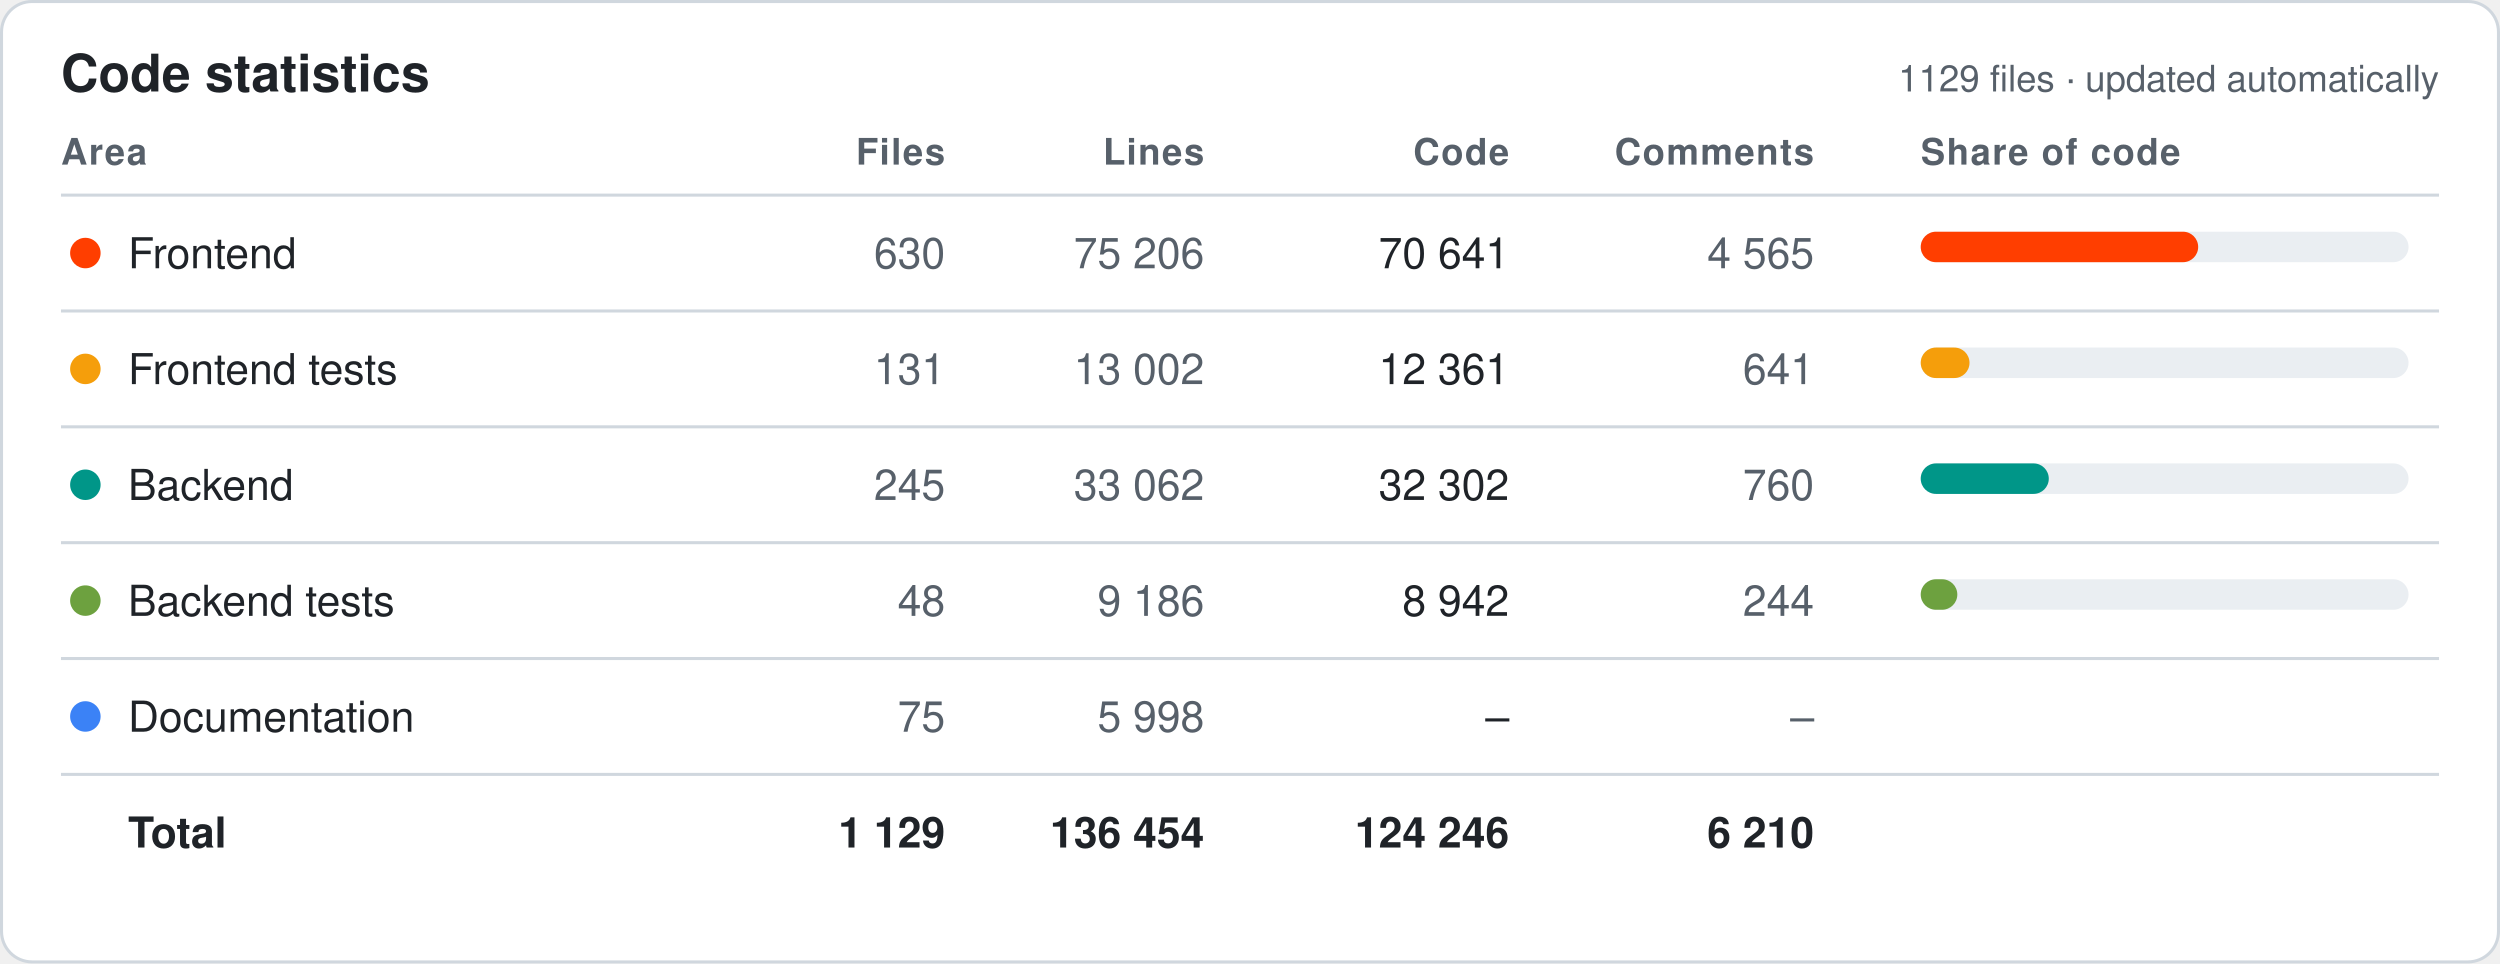
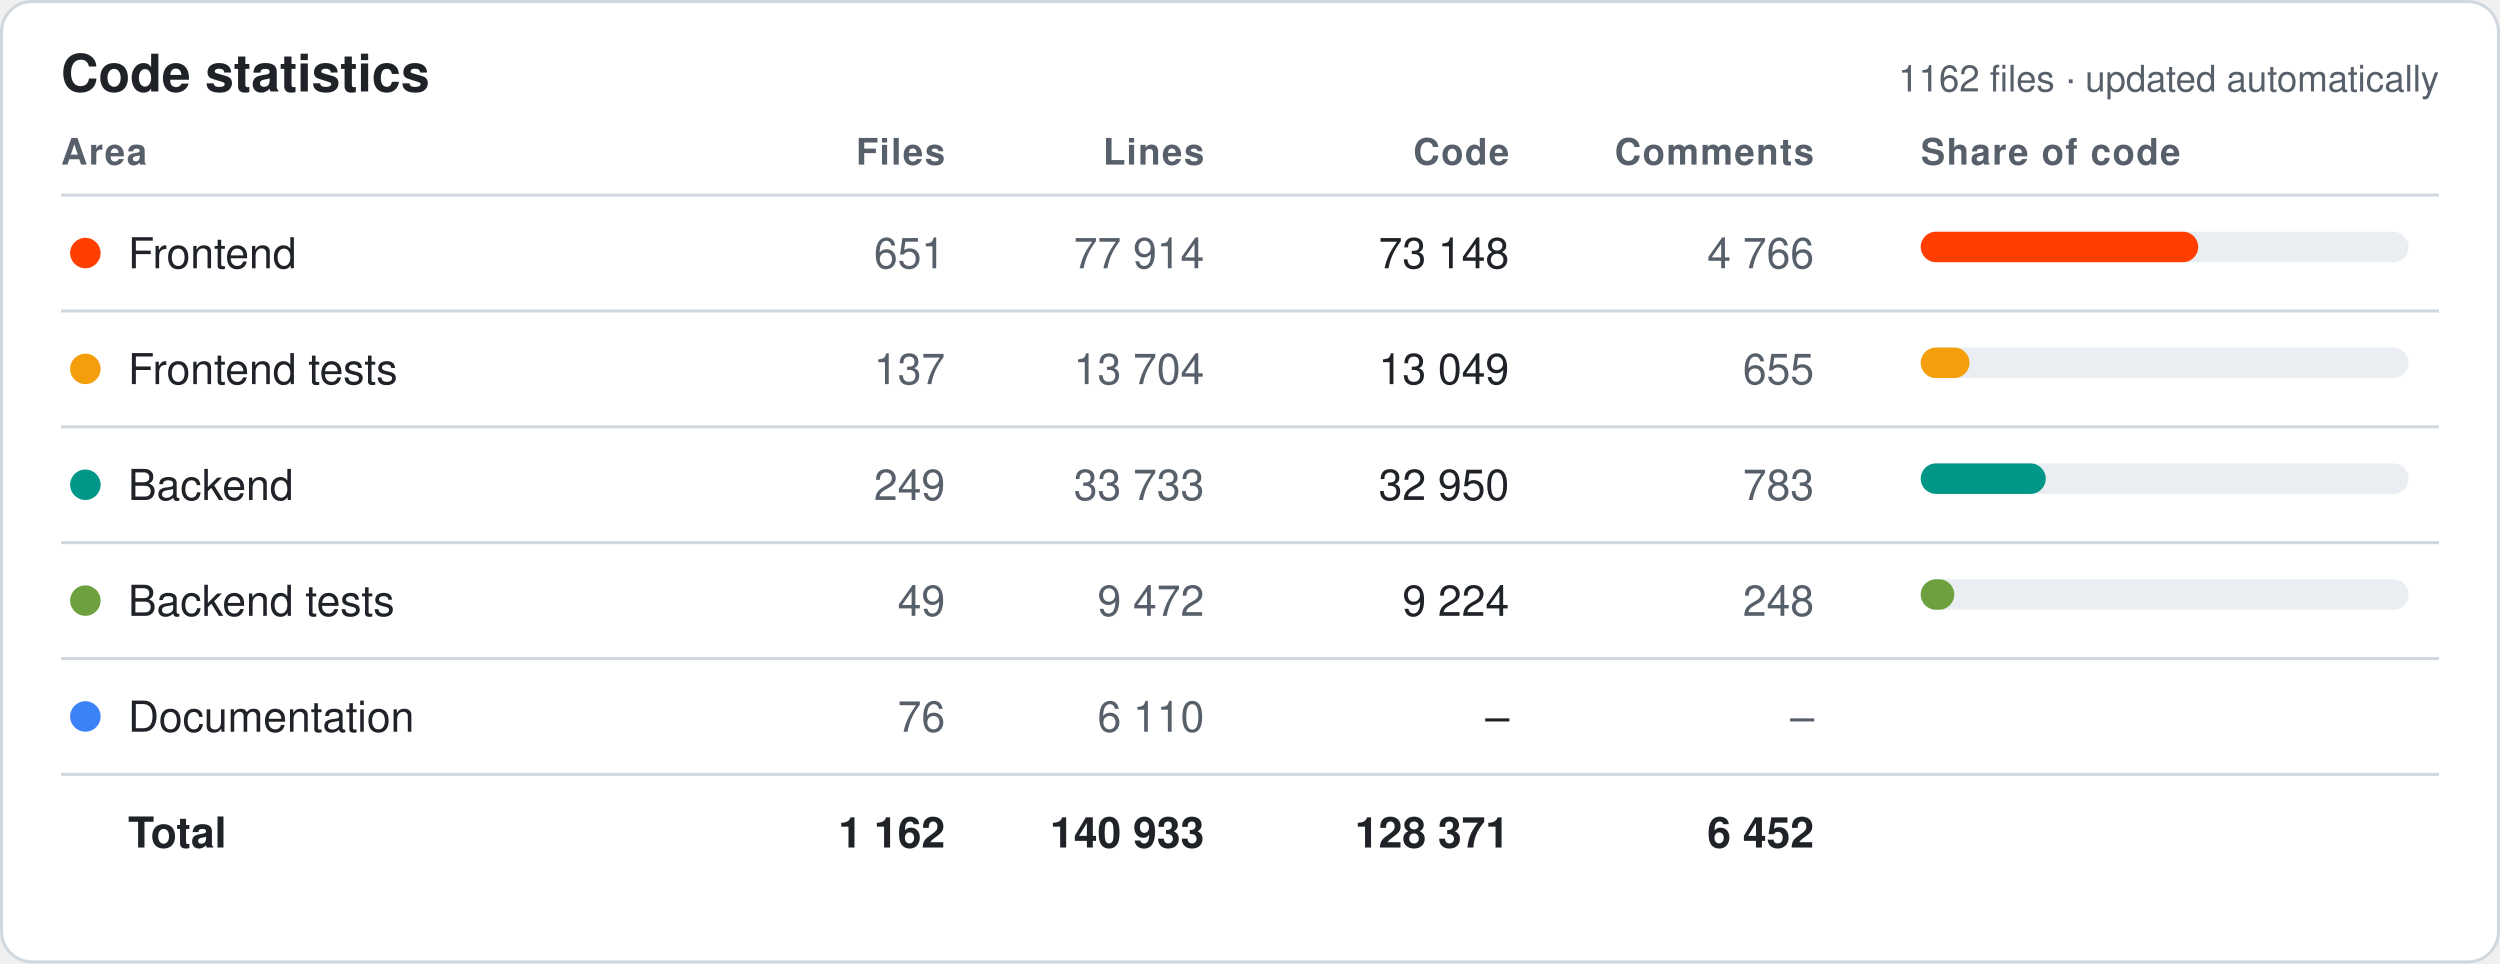
<svg xmlns="http://www.w3.org/2000/svg" width="820" height="316" viewBox="0 0 820 316" font-family="-apple-system,Segoe UI,Helvetica,Arial,sans-serif">
  <style>.bg{fill:#fff;stroke:#d0d7de}.hd{fill:#57606a;font-size:12px;font-weight:600;text-transform:uppercase;letter-spacing:.04em}.tx{fill:#1f2328;font-size:14px}.mu{fill:#57606a;font-size:14px}.tt{fill:#1f2328;font-size:14px;font-weight:700}.ln{stroke:#d0d7de}.ti{fill:#1f2328;font-size:17px;font-weight:700}.tr{fill:#eaeef2}@media (prefers-color-scheme:dark){.bg{fill:#0d1117;stroke:#30363d}.hd,.mu{fill:#8b949e}.tx,.tt,.ti{fill:#e6edf3}.ln{stroke:#30363d}.tr{fill:#21262d}}</style>
  <rect class="bg" x=".5" y=".5" width="819" height="315" rx="10" />
  <text class="ti" x="20" y="30">Code statistics</text>
-   <text class="mu" x="800" y="30" text-anchor="end" style="font-size:12px">1129 files · updated automatically</text>
+   <text class="mu" x="800" y="30" text-anchor="end" style="font-size:12px">1162 files · updated automatically</text>
  <text class="hd" x="20" y="54" text-anchor="start">Area</text>
  <text class="hd" x="310" y="54" text-anchor="end">Files</text>
  <text class="hd" x="395" y="54" text-anchor="end">Lines</text>
  <text class="hd" x="495" y="54" text-anchor="end">Code</text>
  <text class="hd" x="595" y="54" text-anchor="end">Comments</text>
  <text class="hd" x="630" y="54" text-anchor="start">Share of code</text>
  <line class="ln" x1="20" x2="800" y1="64" y2="64" />
  <circle cx="28" cy="83.0" r="5" fill="#FF3E00" />
  <text class="tx" x="42" y="88.0">Frontend</text>
-   <text class="mu" x="310" y="88.0" text-anchor="end">630</text>
-   <text class="mu" x="395" y="88.0" text-anchor="end">75 206</text>
-   <text class="tx" x="495" y="88.0" text-anchor="end">70 641</text>
-   <text class="mu" x="595" y="88.0" text-anchor="end">4 565</text>
+   <text class="mu" x="310" y="88.0" text-anchor="end">651</text>
+   <text class="mu" x="395" y="88.0" text-anchor="end">77 914</text>
+   <text class="tx" x="495" y="88.0" text-anchor="end">73 148</text>
+   <text class="mu" x="595" y="88.0" text-anchor="end">4 766</text>
  <rect class="tr" x="630" y="76.0" width="160" height="10" rx="5" />
  <rect x="630" y="76.0" width="91" height="10" rx="5" fill="#FF3E00" />
  <line class="ln" x1="20" x2="800" y1="102" y2="102" />
  <circle cx="28" cy="121.0" r="5" fill="#F59E0B" />
  <text class="tx" x="42" y="126.0">Frontend tests</text>
-   <text class="mu" x="310" y="126.0" text-anchor="end">131</text>
-   <text class="mu" x="395" y="126.0" text-anchor="end">13 002</text>
-   <text class="tx" x="495" y="126.0" text-anchor="end">12 361</text>
-   <text class="mu" x="595" y="126.0" text-anchor="end">641</text>
+   <text class="mu" x="310" y="126.0" text-anchor="end">137</text>
+   <text class="mu" x="395" y="126.0" text-anchor="end">13 704</text>
+   <text class="tx" x="495" y="126.0" text-anchor="end">13 049</text>
+   <text class="mu" x="595" y="126.0" text-anchor="end">655</text>
  <rect class="tr" x="630" y="114.0" width="160" height="10" rx="5" />
  <rect x="630" y="114.0" width="16" height="10" rx="5" fill="#F59E0B" />
  <line class="ln" x1="20" x2="800" y1="140" y2="140" />
  <circle cx="28" cy="159.0" r="5" fill="#009688" />
  <text class="tx" x="42" y="164.0">Backend</text>
-   <text class="mu" x="310" y="164.0" text-anchor="end">245</text>
-   <text class="mu" x="395" y="164.0" text-anchor="end">33 062</text>
-   <text class="tx" x="495" y="164.0" text-anchor="end">32 302</text>
-   <text class="mu" x="595" y="164.0" text-anchor="end">760</text>
+   <text class="mu" x="310" y="164.0" text-anchor="end">249</text>
+   <text class="mu" x="395" y="164.0" text-anchor="end">33 733</text>
+   <text class="tx" x="495" y="164.0" text-anchor="end">32 950</text>
+   <text class="mu" x="595" y="164.0" text-anchor="end">783</text>
  <rect class="tr" x="630" y="152.0" width="160" height="10" rx="5" />
-   <rect x="630" y="152.0" width="42" height="10" rx="5" fill="#009688" />
+   <rect x="630" y="152.0" width="41" height="10" rx="5" fill="#009688" />
  <line class="ln" x1="20" x2="800" y1="178" y2="178" />
  <circle cx="28" cy="197.0" r="5" fill="#6DA13F" />
  <text class="tx" x="42" y="202.0">Backend tests</text>
-   <text class="mu" x="310" y="202.0" text-anchor="end">48</text>
-   <text class="mu" x="395" y="202.0" text-anchor="end">9 186</text>
-   <text class="tx" x="495" y="202.0" text-anchor="end">8 942</text>
-   <text class="mu" x="595" y="202.0" text-anchor="end">244</text>
+   <text class="mu" x="310" y="202.0" text-anchor="end">49</text>
+   <text class="mu" x="395" y="202.0" text-anchor="end">9 472</text>
+   <text class="tx" x="495" y="202.0" text-anchor="end">9 224</text>
+   <text class="mu" x="595" y="202.0" text-anchor="end">248</text>
  <rect class="tr" x="630" y="190.0" width="160" height="10" rx="5" />
-   <rect x="630" y="190.0" width="12" height="10" rx="5" fill="#6DA13F" />
+   <rect x="630" y="190.0" width="11" height="10" rx="5" fill="#6DA13F" />
  <line class="ln" x1="20" x2="800" y1="216" y2="216" />
  <circle cx="28" cy="235.0" r="5" fill="#3B82F6" />
  <text class="tx" x="42" y="240.0">Documentation</text>
-   <text class="mu" x="310" y="240.0" text-anchor="end">75</text>
-   <text class="mu" x="395" y="240.0" text-anchor="end">5 998</text>
+   <text class="mu" x="310" y="240.0" text-anchor="end">76</text>
+   <text class="mu" x="395" y="240.0" text-anchor="end">6 110</text>
  <text class="tx" x="495" y="240.0" text-anchor="end">–</text>
  <text class="mu" x="595" y="240.0" text-anchor="end">–</text>
  <line class="ln" x1="20" x2="800" y1="254" y2="254" />
  <text class="tt" x="42" y="278.0">Total</text>
-   <text class="tt" x="310" y="278.0" text-anchor="end">1 129</text>
-   <text class="tt" x="395" y="278.0" text-anchor="end">136 454</text>
-   <text class="tt" x="495" y="278.0" text-anchor="end">124 246</text>
-   <text class="tt" x="595" y="278.0" text-anchor="end">6 210</text>
+   <text class="tt" x="310" y="278.0" text-anchor="end">1 162</text>
+   <text class="tt" x="395" y="278.0" text-anchor="end">140 933</text>
+   <text class="tt" x="495" y="278.0" text-anchor="end">128 371</text>
+   <text class="tt" x="595" y="278.0" text-anchor="end">6 452</text>
</svg>
